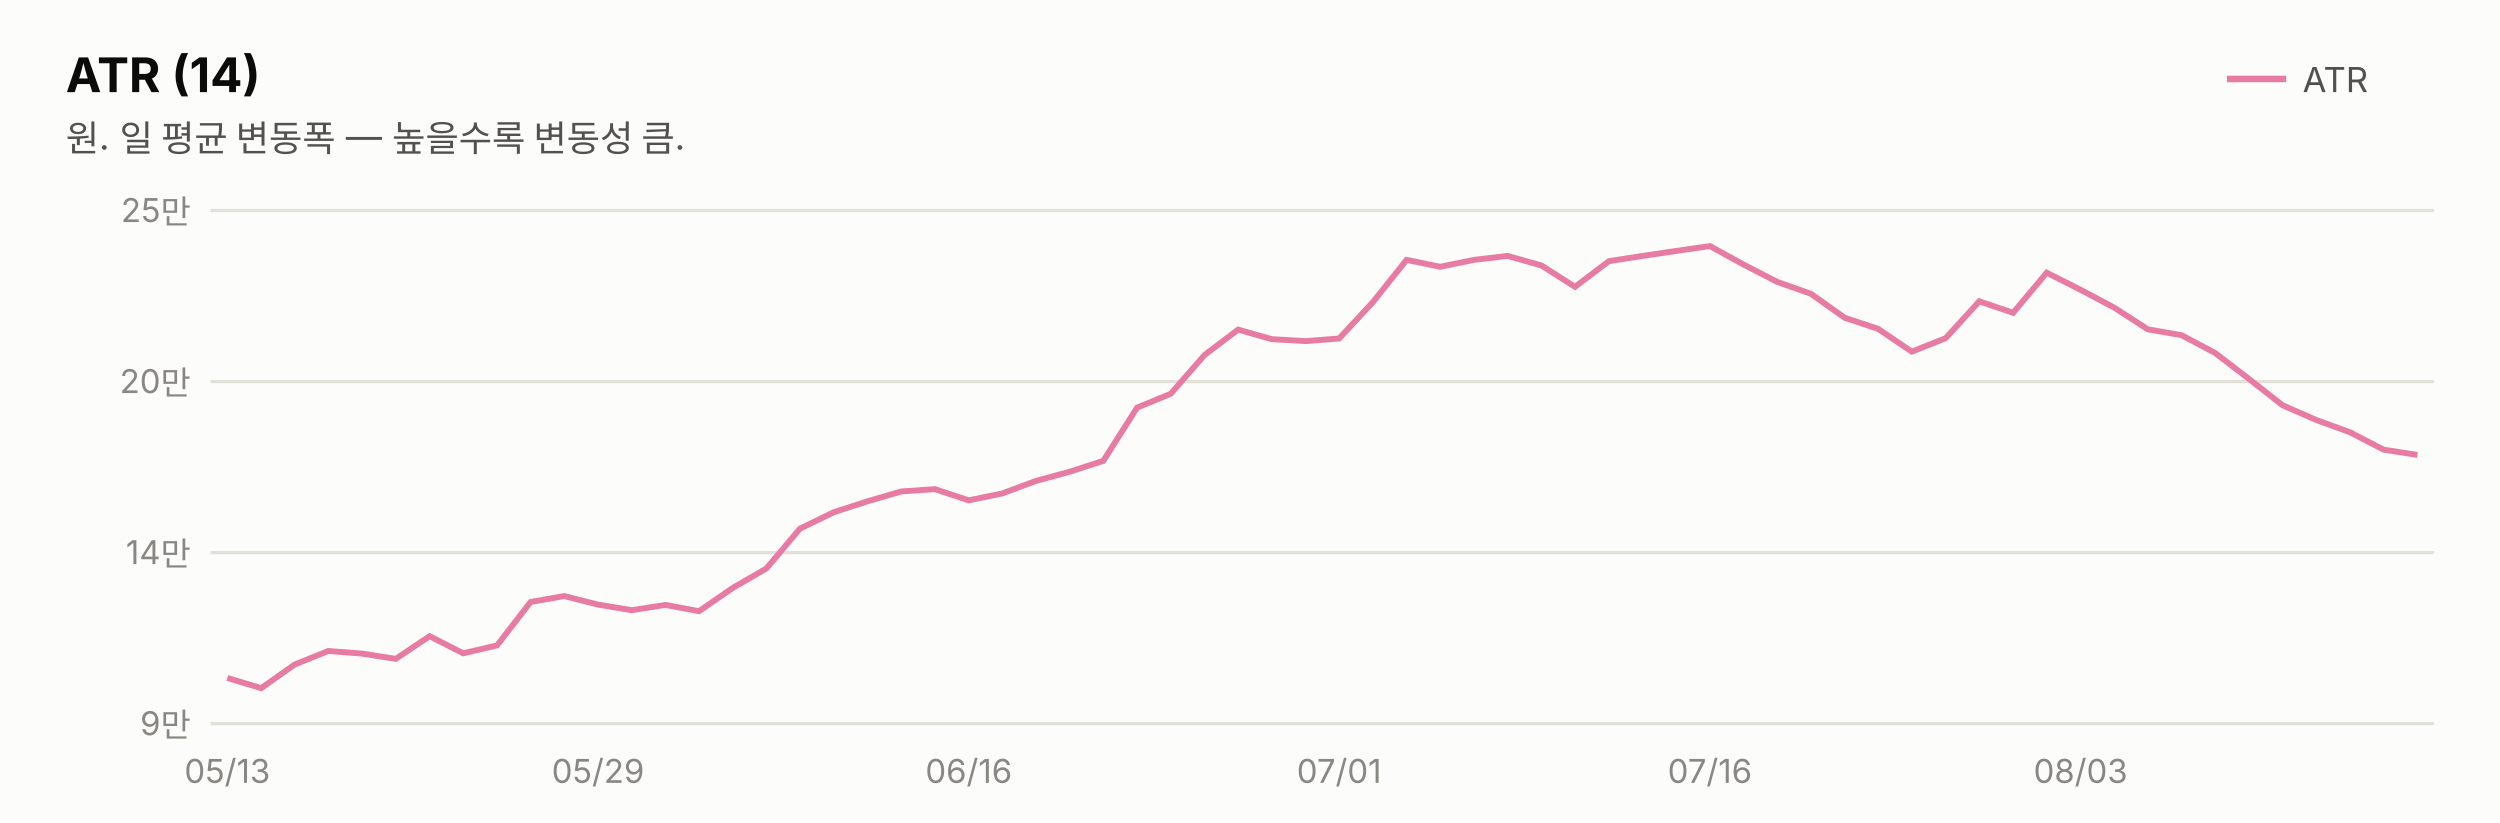
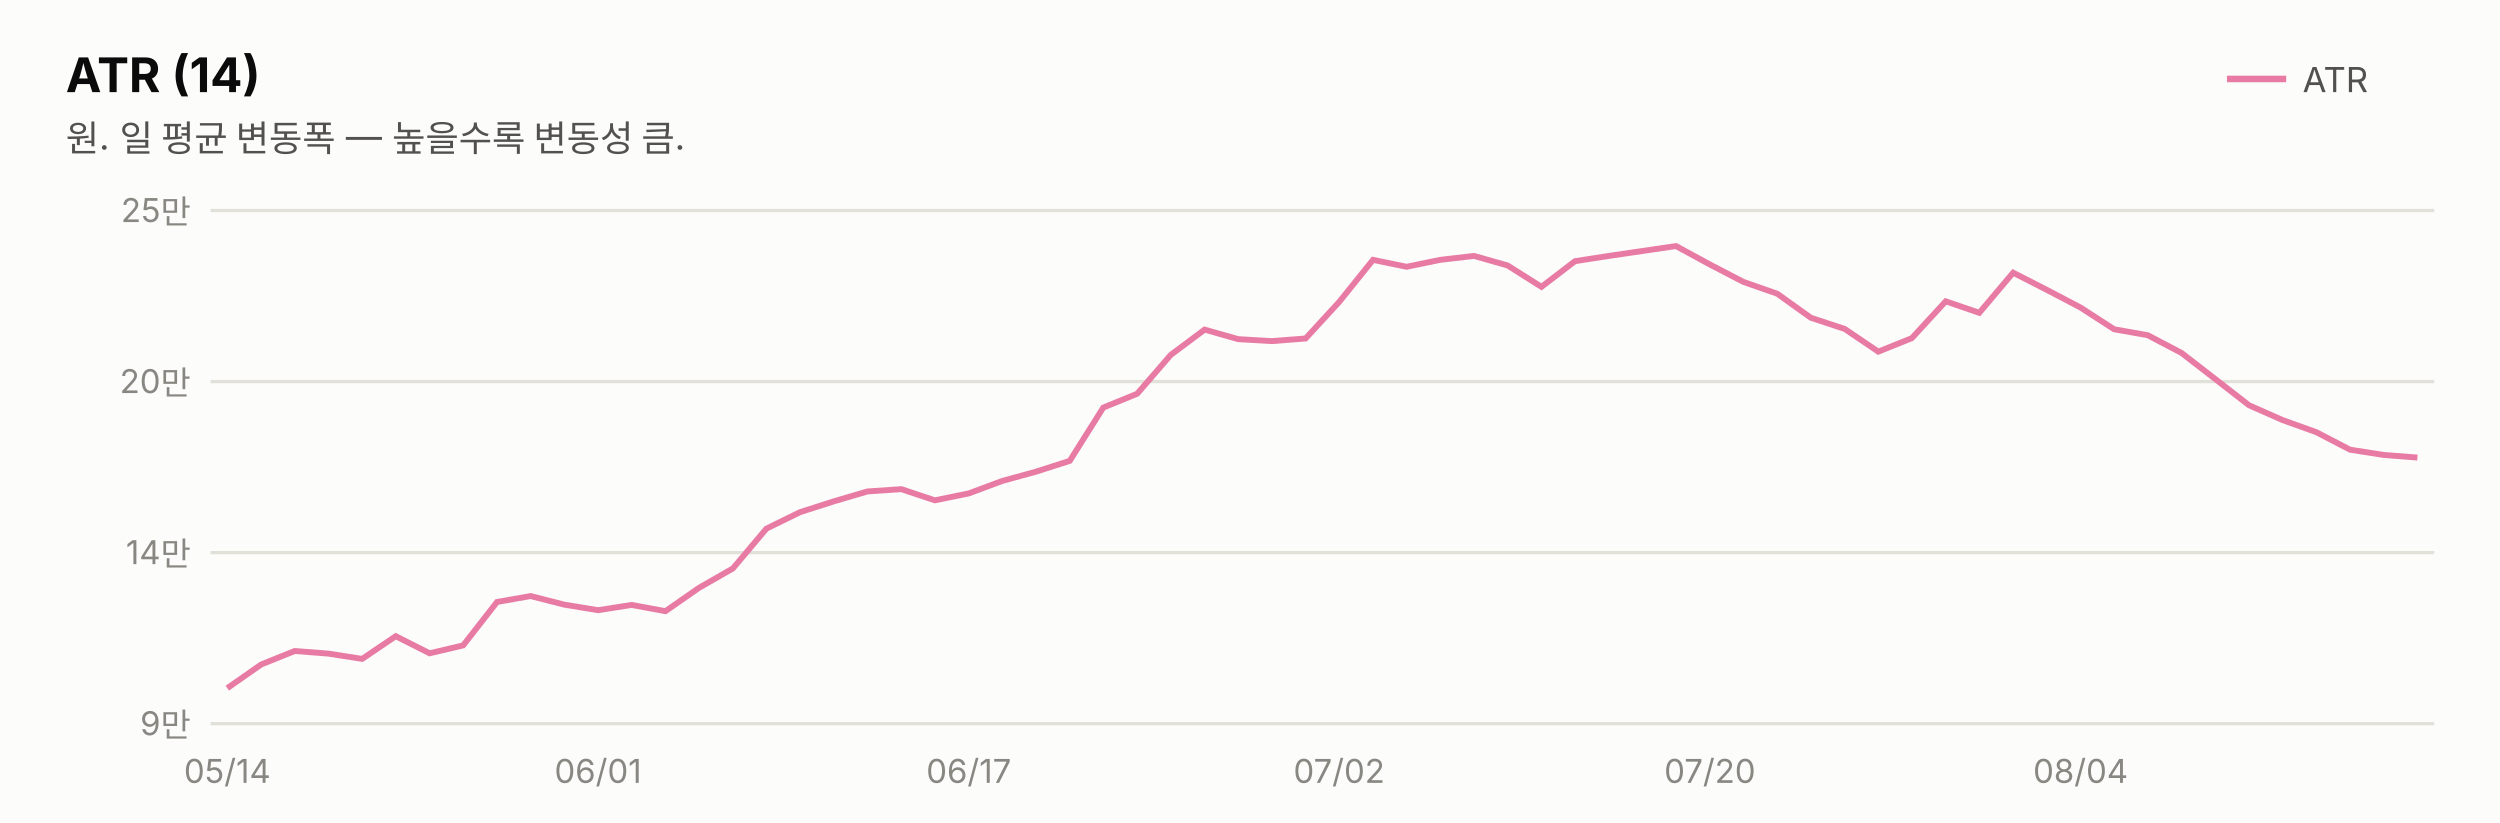
<svg xmlns="http://www.w3.org/2000/svg" width="760" height="250" viewBox="0 0 760 250" font-family="system-ui,-apple-system,&quot;Segoe UI&quot;,&quot;Malgun Gothic&quot;,&quot;Apple SD Gothic Neo&quot;,sans-serif">
  <rect width="760" height="250" fill="#fcfcfb" />
  <text x="20" y="28" font-size="14.5" font-weight="700" fill="#0b0b0b">ATR (14)</text>
  <text x="20" y="46" font-size="11" fill="#52514e">원. 일 평균 변동폭 — 높을수록 변동성 큼.</text>
  <line x1="677" y1="24" x2="695" y2="24" stroke="#e87ba4" stroke-width="2" />
  <text x="700" y="28" font-size="10.5" fill="#52514e">ATR</text>
  <line x1="64" y1="220.0" x2="740" y2="220.0" stroke="#e1e0d9" stroke-width="1" />
  <text x="58" y="223.5" font-size="10" fill="#898781" text-anchor="end" style="font-variant-numeric:tabular-nums">9만</text>
  <line x1="64" y1="168.0" x2="740" y2="168.0" stroke="#e1e0d9" stroke-width="1" />
  <text x="58" y="171.5" font-size="10" fill="#898781" text-anchor="end" style="font-variant-numeric:tabular-nums">14만</text>
  <line x1="64" y1="116.0" x2="740" y2="116.0" stroke="#e1e0d9" stroke-width="1" />
  <text x="58" y="119.5" font-size="10" fill="#898781" text-anchor="end" style="font-variant-numeric:tabular-nums">20만</text>
  <line x1="64" y1="64.0" x2="740" y2="64.0" stroke="#e1e0d9" stroke-width="1" />
  <text x="58" y="67.5" font-size="10" fill="#898781" text-anchor="end" style="font-variant-numeric:tabular-nums">25만</text>
-   <path d="M69.1,206.1 L79.4,209.2 L89.6,202.0 L99.8,197.9 L110.1,198.7 L120.3,200.3 L130.6,193.4 L140.8,198.6 L151.1,196.2 L161.3,183.0 L171.5,181.2 L181.8,183.8 L192.0,185.5 L202.3,183.9 L212.5,185.8 L222.8,178.7 L233.0,172.8 L243.2,160.7 L253.5,155.7 L263.7,152.4 L274.0,149.4 L284.2,148.7 L294.5,152.1 L304.7,150.0 L314.9,146.2 L325.2,143.4 L335.4,140.1 L345.7,123.9 L355.9,119.7 L366.2,107.9 L376.4,100.2 L386.6,103.1 L396.9,103.7 L407.1,102.9 L417.4,91.8 L427.6,79.0 L437.8,81.1 L448.1,79.0 L458.3,77.8 L468.6,80.7 L478.8,87.2 L489.1,79.4 L499.3,77.8 L509.5,76.3 L519.8,74.8 L530.0,80.4 L540.3,85.7 L550.5,89.3 L560.8,96.6 L571.0,100.0 L581.2,106.9 L591.5,102.8 L601.7,91.6 L612.0,95.1 L622.2,82.9 L632.5,88.1 L642.7,93.5 L652.9,100.1 L663.2,101.9 L673.4,107.3 L683.7,115.2 L693.9,123.2 L704.2,127.7 L714.4,131.4 L724.6,136.7 L734.9,138.3" fill="none" stroke="#e87ba4" stroke-width="1.8" />
-   <text x="69.1" y="238" font-size="10" fill="#898781" text-anchor="middle">05/13</text>
-   <text x="181.8" y="238" font-size="10" fill="#898781" text-anchor="middle">05/29</text>
-   <text x="294.5" y="238" font-size="10" fill="#898781" text-anchor="middle">06/16</text>
-   <text x="407.1" y="238" font-size="10" fill="#898781" text-anchor="middle">07/01</text>
-   <text x="519.8" y="238" font-size="10" fill="#898781" text-anchor="middle">07/16</text>
-   <text x="632.5" y="238" font-size="10" fill="#898781" text-anchor="middle">08/03</text>
+   <path d="M69.1,209.2 L79.4,202.0 L89.6,197.9 L99.8,198.7 L110.1,200.3 L120.3,193.4 L130.6,198.6 L140.8,196.2 L151.1,183.0 L161.3,181.2 L171.5,183.8 L181.8,185.5 L192.0,183.9 L202.3,185.8 L212.5,178.7 L222.8,172.8 L233.0,160.7 L243.2,155.7 L253.5,152.4 L263.7,149.4 L274.0,148.7 L284.2,152.1 L294.5,150.0 L304.7,146.2 L314.9,143.4 L325.2,140.1 L335.4,123.9 L345.7,119.7 L355.9,107.9 L366.2,100.2 L376.4,103.1 L386.6,103.7 L396.9,102.9 L407.1,91.8 L417.4,79.0 L427.6,81.1 L437.8,79.0 L448.1,77.8 L458.3,80.7 L468.6,87.2 L478.8,79.4 L489.1,77.8 L499.3,76.3 L509.5,74.8 L519.8,80.4 L530.0,85.7 L540.3,89.3 L550.5,96.6 L560.8,100.0 L571.0,106.9 L581.2,102.8 L591.5,91.6 L601.7,95.1 L612.0,82.9 L622.2,88.1 L632.5,93.5 L642.7,100.1 L652.9,101.9 L663.2,107.3 L673.4,115.2 L683.7,123.2 L693.9,127.7 L704.2,131.4 L714.4,136.7 L724.6,138.3 L734.9,139.1" fill="none" stroke="#e87ba4" stroke-width="1.8" />
+   <text x="69.1" y="238" font-size="10" fill="#898781" text-anchor="middle">05/14</text>
+   <text x="181.8" y="238" font-size="10" fill="#898781" text-anchor="middle">06/01</text>
+   <text x="294.5" y="238" font-size="10" fill="#898781" text-anchor="middle">06/17</text>
+   <text x="407.1" y="238" font-size="10" fill="#898781" text-anchor="middle">07/02</text>
+   <text x="519.8" y="238" font-size="10" fill="#898781" text-anchor="middle">07/20</text>
+   <text x="632.5" y="238" font-size="10" fill="#898781" text-anchor="middle">08/04</text>
</svg>
